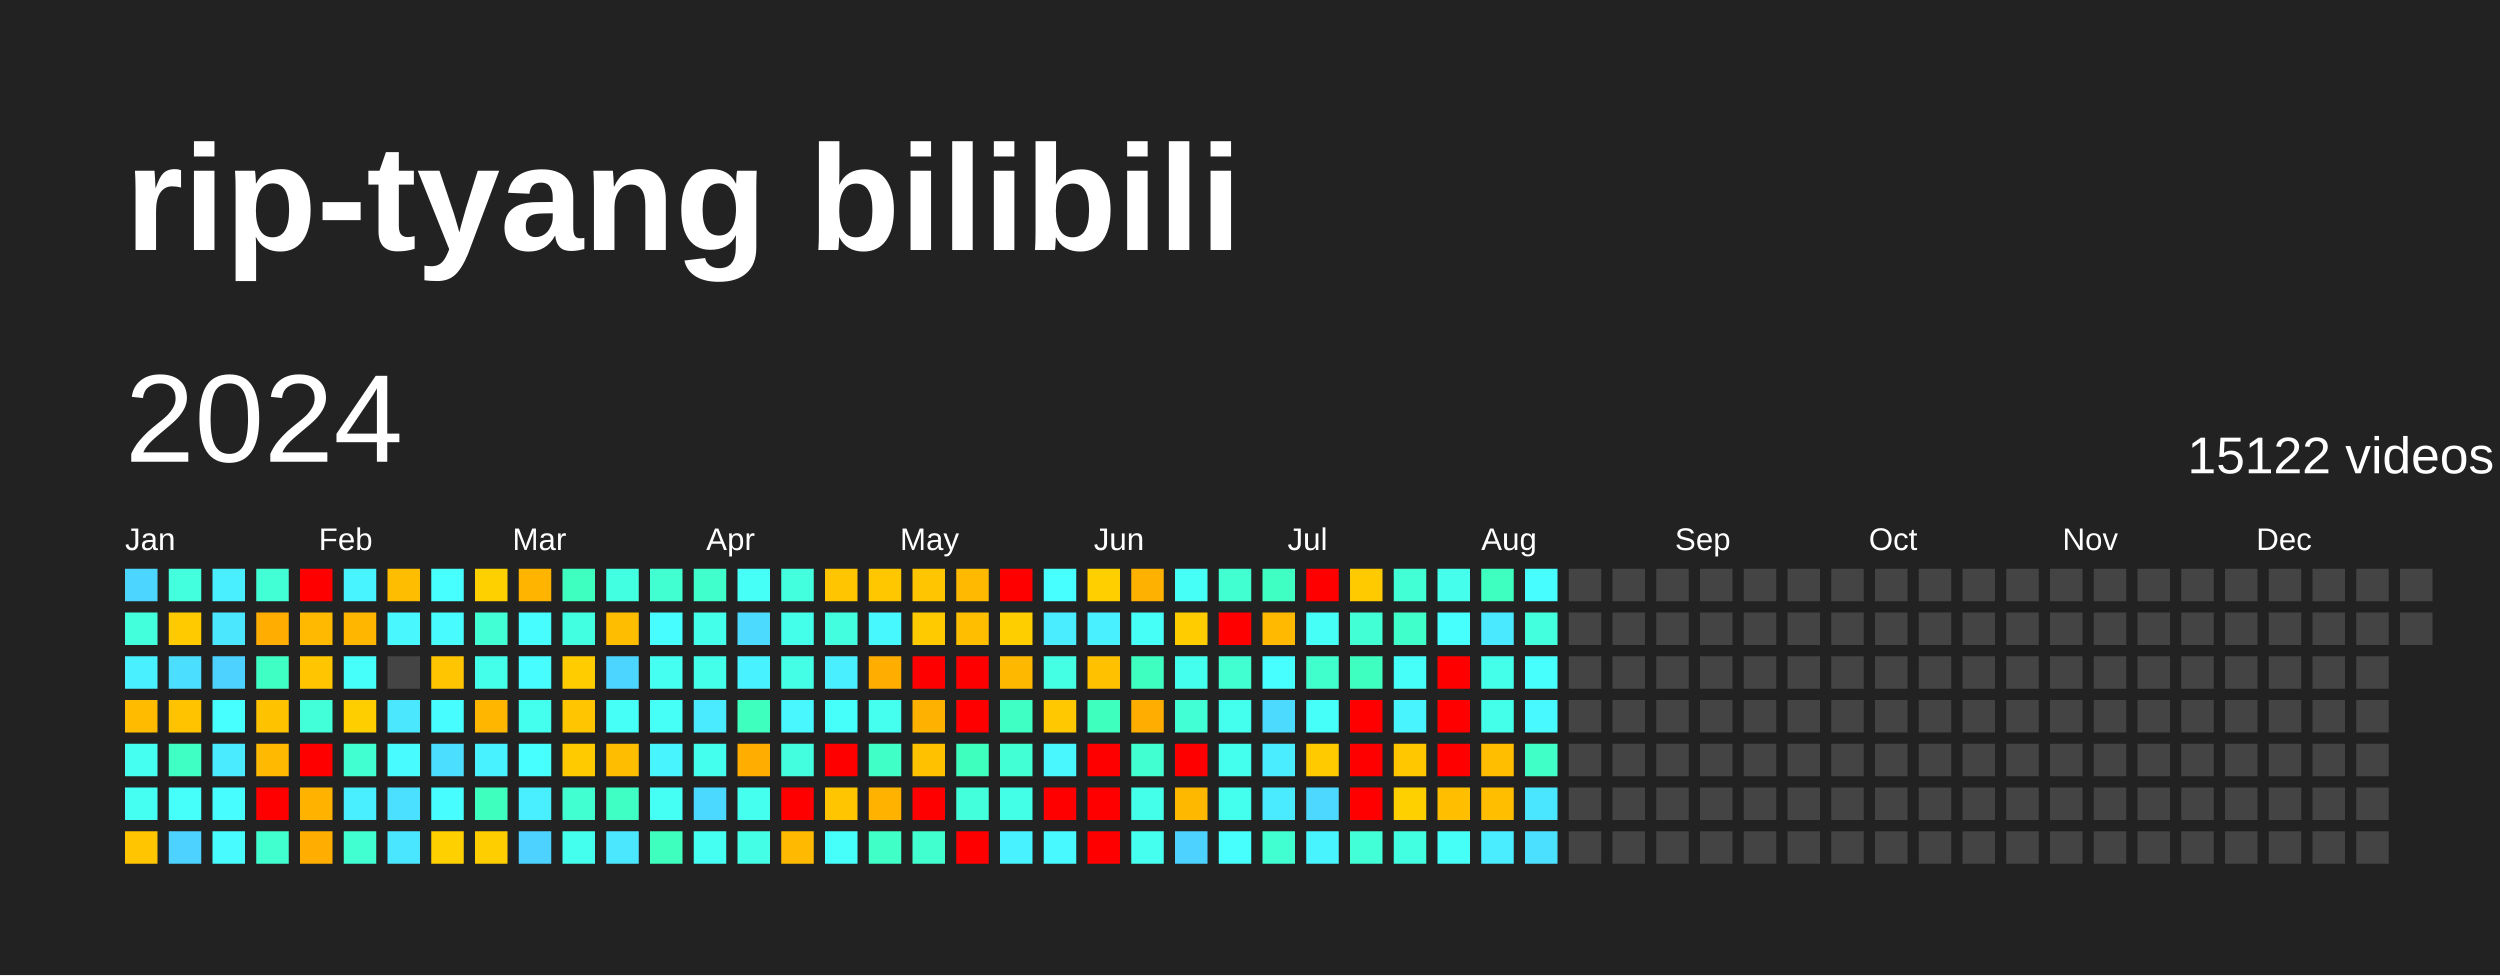
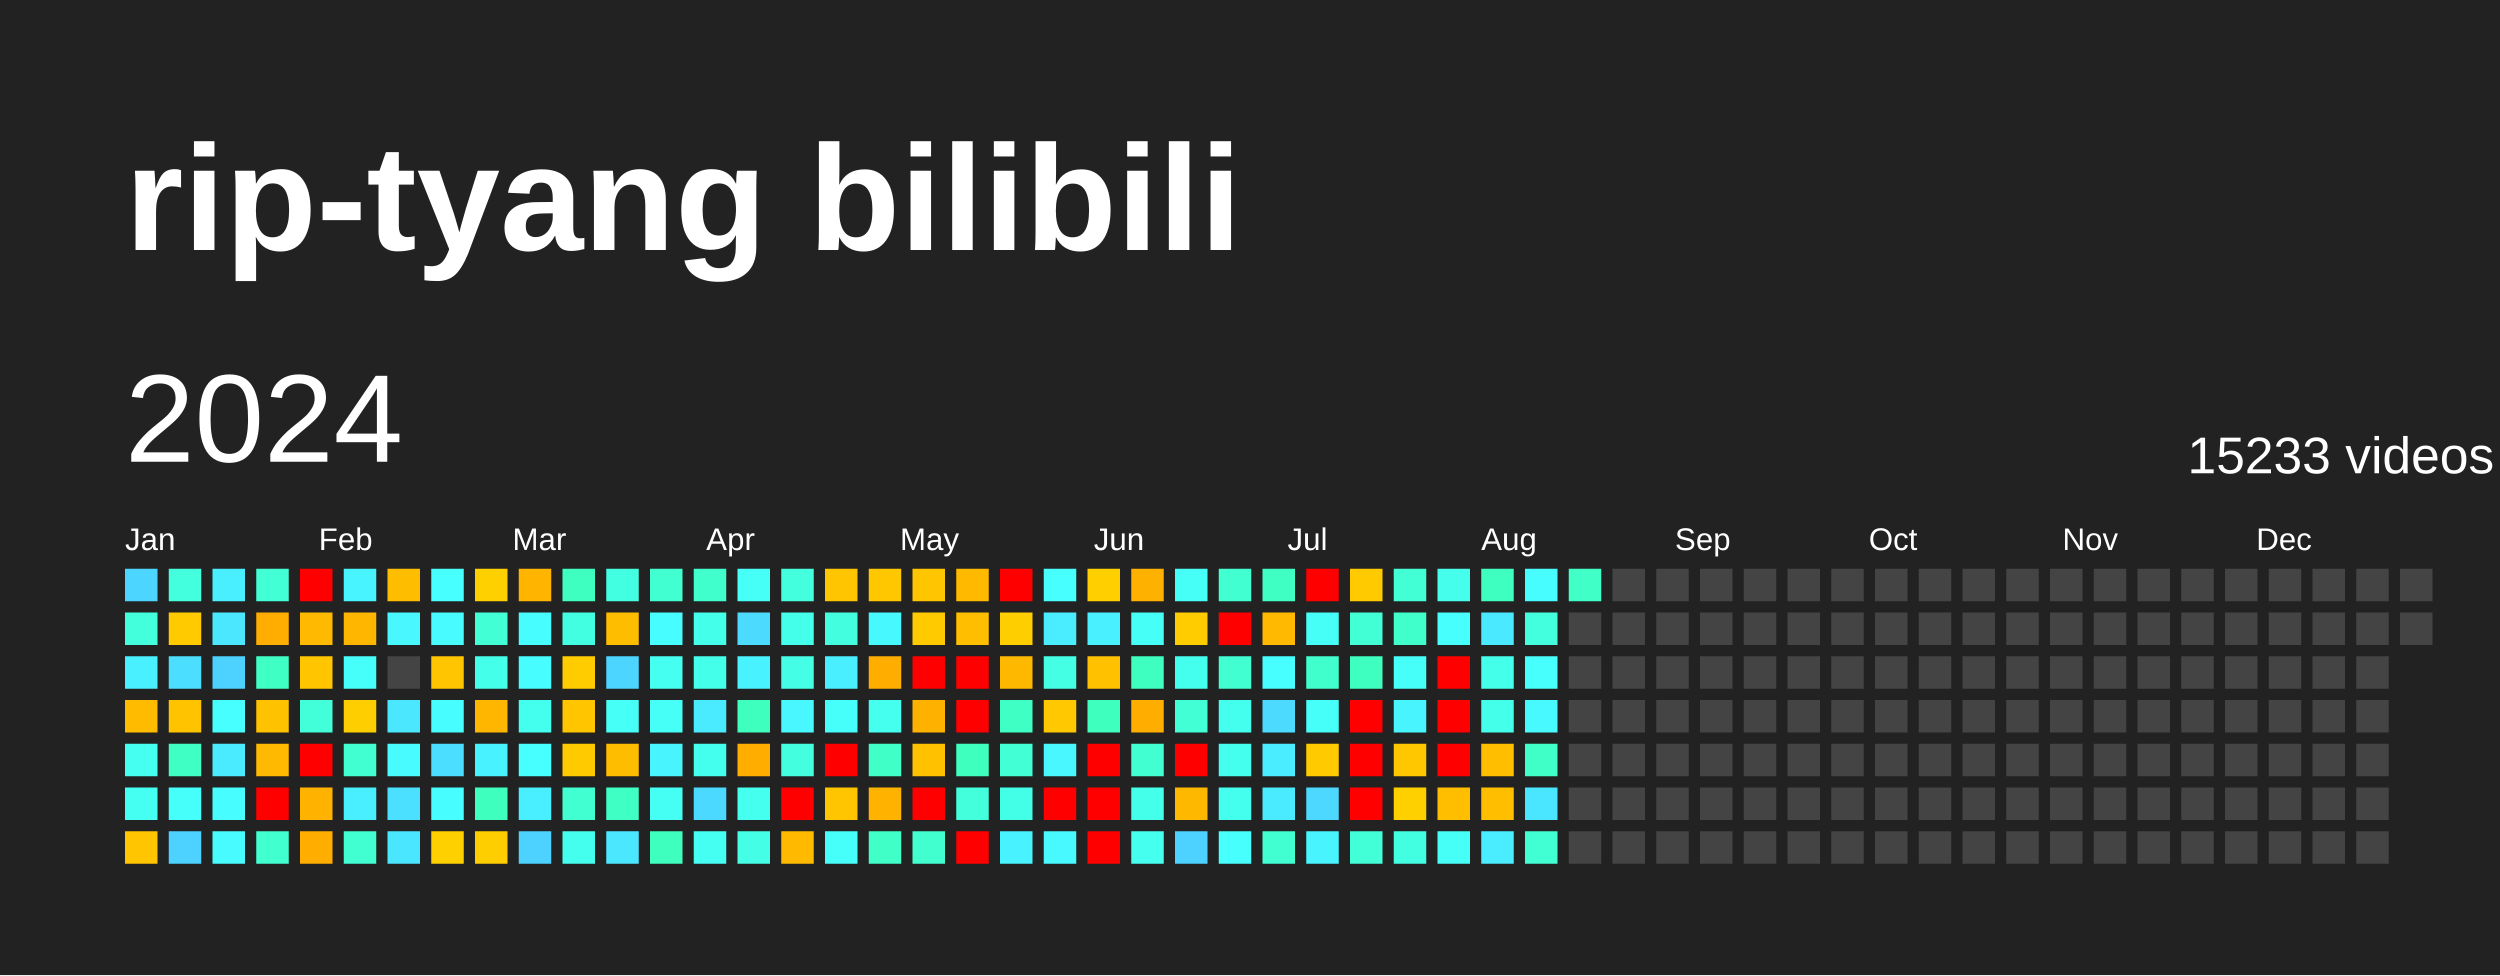
<svg xmlns="http://www.w3.org/2000/svg" baseProfile="full" height="78mm" version="1.1" viewBox="0,0,200,78" width="200mm">
  <defs />
  <rect fill="#222222" height="78" width="200" x="0" y="0" />
  <text fill="#FFFFFF" style="font-size:12px; font-family:Arial; font-weight:bold;" x="10" y="20">rip-tyang bilibili</text>
  <text dominant-baseline="hanging" fill="#FFFFFF" style="font-size:10.0px; font-family:Arial;" x="10" y="30">2024</text>
-   <text dominant-baseline="hanging" fill="#FFFFFF" style="font-size:4.125px; font-family:Arial;" x="175" y="35">15122 videos</text>
+   <text dominant-baseline="hanging" fill="#FFFFFF" style="font-size:4.125px; font-family:Arial;" x="175" y="35">15233 videos</text>
  <text fill="#FFFFFF" style="font-size:2.5px; font-family:Arial" x="10.0" y="44">Jan</text>
  <text fill="#FFFFFF" style="font-size:2.5px; font-family:Arial" x="25.5" y="44">Feb</text>
  <text fill="#FFFFFF" style="font-size:2.5px; font-family:Arial" x="41.0" y="44">Mar</text>
  <text fill="#FFFFFF" style="font-size:2.5px; font-family:Arial" x="56.5" y="44">Apr</text>
  <text fill="#FFFFFF" style="font-size:2.5px; font-family:Arial" x="72.0" y="44">May</text>
  <text fill="#FFFFFF" style="font-size:2.5px; font-family:Arial" x="87.5" y="44">Jun</text>
  <text fill="#FFFFFF" style="font-size:2.5px; font-family:Arial" x="103.0" y="44">Jul</text>
  <text fill="#FFFFFF" style="font-size:2.5px; font-family:Arial" x="118.5" y="44">Aug</text>
  <text fill="#FFFFFF" style="font-size:2.5px; font-family:Arial" x="134.0" y="44">Sep</text>
  <text fill="#FFFFFF" style="font-size:2.5px; font-family:Arial" x="149.5" y="44">Oct</text>
  <text fill="#FFFFFF" style="font-size:2.5px; font-family:Arial" x="165.0" y="44">Nov</text>
  <text fill="#FFFFFF" style="font-size:2.5px; font-family:Arial" x="180.5" y="44">Dec</text>
  <rect fill="#4cd6ff" height="2.6" width="2.6" x="10.0" y="45.5" />
  <rect fill="#43ffdb" height="2.6" width="2.6" x="10.0" y="49.0" />
  <rect fill="#49f0ff" height="2.6" width="2.6" x="10.0" y="52.5" />
  <rect fill="#ffbb00" height="2.6" width="2.6" x="10.0" y="56.0" />
  <rect fill="#45fff1" height="2.6" width="2.6" x="10.0" y="59.5" />
  <rect fill="#45fff3" height="2.6" width="2.6" x="10.0" y="63.0" />
  <rect fill="#ffc500" height="2.6" width="2.6" x="10.0" y="66.5" />
  <rect fill="#43ffdd" height="2.6" width="2.6" x="13.5" y="45.5" />
  <rect fill="#ffcb00" height="2.6" width="2.6" x="13.5" y="49.0" />
  <rect fill="#4bdeff" height="2.6" width="2.6" x="13.5" y="52.5" />
  <rect fill="#ffc300" height="2.6" width="2.6" x="13.5" y="56.0" />
  <rect fill="#40ffc4" height="2.6" width="2.6" x="13.5" y="59.5" />
  <rect fill="#46fffb" height="2.6" width="2.6" x="13.5" y="63.0" />
  <rect fill="#4dd2ff" height="2.6" width="2.6" x="13.5" y="66.5" />
  <rect fill="#49efff" height="2.6" width="2.6" x="17.0" y="45.5" />
  <rect fill="#4ae7ff" height="2.6" width="2.6" x="17.0" y="49.0" />
  <rect fill="#4dd2ff" height="2.6" width="2.6" x="17.0" y="52.5" />
  <rect fill="#47fffe" height="2.6" width="2.6" x="17.0" y="56.0" />
  <rect fill="#4aeaff" height="2.6" width="2.6" x="17.0" y="59.5" />
  <rect fill="#47fdff" height="2.6" width="2.6" x="17.0" y="63.0" />
  <rect fill="#47fbff" height="2.6" width="2.6" x="17.0" y="66.5" />
  <rect fill="#42ffd6" height="2.6" width="2.6" x="20.5" y="45.5" />
  <rect fill="#ffad00" height="2.6" width="2.6" x="20.5" y="49.0" />
  <rect fill="#40ffc4" height="2.6" width="2.6" x="20.5" y="52.5" />
  <rect fill="#ffc200" height="2.6" width="2.6" x="20.5" y="56.0" />
  <rect fill="#ffb900" height="2.6" width="2.6" x="20.5" y="59.5" />
  <rect fill="red" height="2.6" width="2.6" x="20.5" y="63.0" />
  <rect fill="#41ffce" height="2.6" width="2.6" x="20.5" y="66.5" />
  <rect fill="red" height="2.6" width="2.6" x="24.0" y="45.5" />
  <rect fill="#ffb900" height="2.6" width="2.6" x="24.0" y="49.0" />
  <rect fill="#ffc600" height="2.6" width="2.6" x="24.0" y="52.5" />
  <rect fill="#42ffda" height="2.6" width="2.6" x="24.0" y="56.0" />
  <rect fill="red" height="2.6" width="2.6" x="24.0" y="59.5" />
  <rect fill="#ffb200" height="2.6" width="2.6" x="24.0" y="63.0" />
  <rect fill="#ffae00" height="2.6" width="2.6" x="24.0" y="66.5" />
  <rect fill="#48f4ff" height="2.6" width="2.6" x="27.5" y="45.5" />
  <rect fill="#ffb600" height="2.6" width="2.6" x="27.5" y="49.0" />
  <rect fill="#46fffb" height="2.6" width="2.6" x="27.5" y="52.5" />
  <rect fill="#ffce00" height="2.6" width="2.6" x="27.5" y="56.0" />
  <rect fill="#41ffd1" height="2.6" width="2.6" x="27.5" y="59.5" />
  <rect fill="#49efff" height="2.6" width="2.6" x="27.5" y="63.0" />
  <rect fill="#41ffd1" height="2.6" width="2.6" x="27.5" y="66.5" />
  <rect fill="#ffbd00" height="2.6" width="2.6" x="31.0" y="45.5" />
  <rect fill="#48f7ff" height="2.6" width="2.6" x="31.0" y="49.0" />
  <rect fill="#444444" height="2.6" width="2.6" x="31.0" y="52.5" />
  <rect fill="#4ae7ff" height="2.6" width="2.6" x="31.0" y="56.0" />
  <rect fill="#47fbff" height="2.6" width="2.6" x="31.0" y="59.5" />
  <rect fill="#4be0ff" height="2.6" width="2.6" x="31.0" y="63.0" />
  <rect fill="#4ae6ff" height="2.6" width="2.6" x="31.0" y="66.5" />
  <rect fill="#47fffe" height="2.6" width="2.6" x="34.5" y="45.5" />
  <rect fill="#47fbff" height="2.6" width="2.6" x="34.5" y="49.0" />
  <rect fill="#ffc500" height="2.6" width="2.6" x="34.5" y="52.5" />
  <rect fill="#47fdff" height="2.6" width="2.6" x="34.5" y="56.0" />
  <rect fill="#4bdeff" height="2.6" width="2.6" x="34.5" y="59.5" />
  <rect fill="#47fdff" height="2.6" width="2.6" x="34.5" y="63.0" />
  <rect fill="#ffd000" height="2.6" width="2.6" x="34.5" y="66.5" />
  <rect fill="#ffd000" height="2.6" width="2.6" x="38.0" y="45.5" />
  <rect fill="#42ffd5" height="2.6" width="2.6" x="38.0" y="49.0" />
  <rect fill="#44ffea" height="2.6" width="2.6" x="38.0" y="52.5" />
  <rect fill="#ffb600" height="2.6" width="2.6" x="38.0" y="56.0" />
  <rect fill="#49f2ff" height="2.6" width="2.6" x="38.0" y="59.5" />
  <rect fill="#3fffbf" height="2.6" width="2.6" x="38.0" y="63.0" />
  <rect fill="#ffce00" height="2.6" width="2.6" x="38.0" y="66.5" />
  <rect fill="#ffb400" height="2.6" width="2.6" x="41.5" y="45.5" />
  <rect fill="#47fdff" height="2.6" width="2.6" x="41.5" y="49.0" />
  <rect fill="#47fdff" height="2.6" width="2.6" x="41.5" y="52.5" />
  <rect fill="#45ffee" height="2.6" width="2.6" x="41.5" y="56.0" />
  <rect fill="#47ffff" height="2.6" width="2.6" x="41.5" y="59.5" />
  <rect fill="#49efff" height="2.6" width="2.6" x="41.5" y="63.0" />
  <rect fill="#4dd2ff" height="2.6" width="2.6" x="41.5" y="66.5" />
  <rect fill="#3fffc0" height="2.6" width="2.6" x="45.0" y="45.5" />
  <rect fill="#43ffe2" height="2.6" width="2.6" x="45.0" y="49.0" />
  <rect fill="#ffcc00" height="2.6" width="2.6" x="45.0" y="52.5" />
  <rect fill="#ffc600" height="2.6" width="2.6" x="45.0" y="56.0" />
  <rect fill="#ffcb00" height="2.6" width="2.6" x="45.0" y="59.5" />
  <rect fill="#41ffd0" height="2.6" width="2.6" x="45.0" y="63.0" />
  <rect fill="#45ffee" height="2.6" width="2.6" x="45.0" y="66.5" />
  <rect fill="#43ffe2" height="2.6" width="2.6" x="48.5" y="45.5" />
  <rect fill="#ffbd00" height="2.6" width="2.6" x="48.5" y="49.0" />
  <rect fill="#4cd6ff" height="2.6" width="2.6" x="48.5" y="52.5" />
  <rect fill="#46fff6" height="2.6" width="2.6" x="48.5" y="56.0" />
  <rect fill="#ffbd00" height="2.6" width="2.6" x="48.5" y="59.5" />
  <rect fill="#40ffc4" height="2.6" width="2.6" x="48.5" y="63.0" />
  <rect fill="#4ae7ff" height="2.6" width="2.6" x="48.5" y="66.5" />
  <rect fill="#41ffd0" height="2.6" width="2.6" x="52.0" y="45.5" />
  <rect fill="#47fdff" height="2.6" width="2.6" x="52.0" y="49.0" />
  <rect fill="#45fff1" height="2.6" width="2.6" x="52.0" y="52.5" />
  <rect fill="#46fff7" height="2.6" width="2.6" x="52.0" y="56.0" />
  <rect fill="#48f5ff" height="2.6" width="2.6" x="52.0" y="59.5" />
  <rect fill="#46fff4" height="2.6" width="2.6" x="52.0" y="63.0" />
  <rect fill="#3fffbf" height="2.6" width="2.6" x="52.0" y="66.5" />
  <rect fill="#41ffcc" height="2.6" width="2.6" x="55.5" y="45.5" />
  <rect fill="#44ffea" height="2.6" width="2.6" x="55.5" y="49.0" />
  <rect fill="#44ffea" height="2.6" width="2.6" x="55.5" y="52.5" />
  <rect fill="#4aeaff" height="2.6" width="2.6" x="55.5" y="56.0" />
  <rect fill="#45ffee" height="2.6" width="2.6" x="55.5" y="59.5" />
  <rect fill="#4cd9ff" height="2.6" width="2.6" x="55.5" y="63.0" />
  <rect fill="#45fff3" height="2.6" width="2.6" x="55.5" y="66.5" />
  <rect fill="#46fff6" height="2.6" width="2.6" x="59.0" y="45.5" />
  <rect fill="#4cdbff" height="2.6" width="2.6" x="59.0" y="49.0" />
  <rect fill="#49f2ff" height="2.6" width="2.6" x="59.0" y="52.5" />
  <rect fill="#3fffbf" height="2.6" width="2.6" x="59.0" y="56.0" />
  <rect fill="#ffae00" height="2.6" width="2.6" x="59.0" y="59.5" />
  <rect fill="#45ffef" height="2.6" width="2.6" x="59.0" y="63.0" />
  <rect fill="#44ffe5" height="2.6" width="2.6" x="59.0" y="66.5" />
  <rect fill="#43ffdd" height="2.6" width="2.6" x="62.5" y="45.5" />
  <rect fill="#44ffea" height="2.6" width="2.6" x="62.5" y="49.0" />
  <rect fill="#44ffe5" height="2.6" width="2.6" x="62.5" y="52.5" />
  <rect fill="#48f7ff" height="2.6" width="2.6" x="62.5" y="56.0" />
  <rect fill="#43ffe0" height="2.6" width="2.6" x="62.5" y="59.5" />
  <rect fill="red" height="2.6" width="2.6" x="62.5" y="63.0" />
  <rect fill="#ffba00" height="2.6" width="2.6" x="62.5" y="66.5" />
  <rect fill="#ffc500" height="2.6" width="2.6" x="66.0" y="45.5" />
  <rect fill="#43ffe0" height="2.6" width="2.6" x="66.0" y="49.0" />
  <rect fill="#49efff" height="2.6" width="2.6" x="66.0" y="52.5" />
  <rect fill="#46fffb" height="2.6" width="2.6" x="66.0" y="56.0" />
  <rect fill="red" height="2.6" width="2.6" x="66.0" y="59.5" />
  <rect fill="#ffc500" height="2.6" width="2.6" x="66.0" y="63.0" />
  <rect fill="#46fffb" height="2.6" width="2.6" x="66.0" y="66.5" />
  <rect fill="#ffc700" height="2.6" width="2.6" x="69.5" y="45.5" />
  <rect fill="#48f8ff" height="2.6" width="2.6" x="69.5" y="49.0" />
  <rect fill="#ffae00" height="2.6" width="2.6" x="69.5" y="52.5" />
  <rect fill="#45ffef" height="2.6" width="2.6" x="69.5" y="56.0" />
  <rect fill="#40ffc7" height="2.6" width="2.6" x="69.5" y="59.5" />
  <rect fill="#ffb200" height="2.6" width="2.6" x="69.5" y="63.0" />
  <rect fill="#40ffc7" height="2.6" width="2.6" x="69.5" y="66.5" />
  <rect fill="#ffc500" height="2.6" width="2.6" x="73.0" y="45.5" />
  <rect fill="#ffca00" height="2.6" width="2.6" x="73.0" y="49.0" />
  <rect fill="red" height="2.6" width="2.6" x="73.0" y="52.5" />
  <rect fill="#ffb100" height="2.6" width="2.6" x="73.0" y="56.0" />
  <rect fill="#ffc100" height="2.6" width="2.6" x="73.0" y="59.5" />
  <rect fill="red" height="2.6" width="2.6" x="73.0" y="63.0" />
  <rect fill="#41ffce" height="2.6" width="2.6" x="73.0" y="66.5" />
  <rect fill="#ffba00" height="2.6" width="2.6" x="76.5" y="45.5" />
  <rect fill="#ffbe00" height="2.6" width="2.6" x="76.5" y="49.0" />
  <rect fill="red" height="2.6" width="2.6" x="76.5" y="52.5" />
  <rect fill="red" height="2.6" width="2.6" x="76.5" y="56.0" />
  <rect fill="#3fffbf" height="2.6" width="2.6" x="76.5" y="59.5" />
  <rect fill="#43ffdb" height="2.6" width="2.6" x="76.5" y="63.0" />
  <rect fill="red" height="2.6" width="2.6" x="76.5" y="66.5" />
  <rect fill="red" height="2.6" width="2.6" x="80.0" y="45.5" />
  <rect fill="#ffce00" height="2.6" width="2.6" x="80.0" y="49.0" />
  <rect fill="#ffb800" height="2.6" width="2.6" x="80.0" y="52.5" />
  <rect fill="#40ffc4" height="2.6" width="2.6" x="80.0" y="56.0" />
  <rect fill="#42ffd5" height="2.6" width="2.6" x="80.0" y="59.5" />
  <rect fill="#44ffe7" height="2.6" width="2.6" x="80.0" y="63.0" />
  <rect fill="#49f2ff" height="2.6" width="2.6" x="80.0" y="66.5" />
  <rect fill="#47ffff" height="2.6" width="2.6" x="83.5" y="45.5" />
  <rect fill="#4aecff" height="2.6" width="2.6" x="83.5" y="49.0" />
  <rect fill="#44ffe4" height="2.6" width="2.6" x="83.5" y="52.5" />
  <rect fill="#ffc800" height="2.6" width="2.6" x="83.5" y="56.0" />
  <rect fill="#48f7ff" height="2.6" width="2.6" x="83.5" y="59.5" />
  <rect fill="red" height="2.6" width="2.6" x="83.5" y="63.0" />
  <rect fill="#48faff" height="2.6" width="2.6" x="83.5" y="66.5" />
  <rect fill="#ffcf00" height="2.6" width="2.6" x="87.0" y="45.5" />
  <rect fill="#49f0ff" height="2.6" width="2.6" x="87.0" y="49.0" />
  <rect fill="#ffc100" height="2.6" width="2.6" x="87.0" y="52.5" />
  <rect fill="#3fffbf" height="2.6" width="2.6" x="87.0" y="56.0" />
  <rect fill="red" height="2.6" width="2.6" x="87.0" y="59.5" />
  <rect fill="red" height="2.6" width="2.6" x="87.0" y="63.0" />
  <rect fill="red" height="2.6" width="2.6" x="87.0" y="66.5" />
  <rect fill="#ffb100" height="2.6" width="2.6" x="90.5" y="45.5" />
  <rect fill="#46fff7" height="2.6" width="2.6" x="90.5" y="49.0" />
  <rect fill="#3fffc0" height="2.6" width="2.6" x="90.5" y="52.5" />
  <rect fill="#ffae00" height="2.6" width="2.6" x="90.5" y="56.0" />
  <rect fill="#41ffd1" height="2.6" width="2.6" x="90.5" y="59.5" />
  <rect fill="#44ffe9" height="2.6" width="2.6" x="90.5" y="63.0" />
  <rect fill="#45ffef" height="2.6" width="2.6" x="90.5" y="66.5" />
  <rect fill="#46fff6" height="2.6" width="2.6" x="94.0" y="45.5" />
  <rect fill="#ffcc00" height="2.6" width="2.6" x="94.0" y="49.0" />
  <rect fill="#45ffee" height="2.6" width="2.6" x="94.0" y="52.5" />
  <rect fill="#42ffd6" height="2.6" width="2.6" x="94.0" y="56.0" />
  <rect fill="red" height="2.6" width="2.6" x="94.0" y="59.5" />
  <rect fill="#ffb800" height="2.6" width="2.6" x="94.0" y="63.0" />
  <rect fill="#4dd2ff" height="2.6" width="2.6" x="94.0" y="66.5" />
  <rect fill="#41ffd0" height="2.6" width="2.6" x="97.5" y="45.5" />
  <rect fill="red" height="2.6" width="2.6" x="97.5" y="49.0" />
  <rect fill="#41ffd0" height="2.6" width="2.6" x="97.5" y="52.5" />
  <rect fill="#45ffee" height="2.6" width="2.6" x="97.5" y="56.0" />
  <rect fill="#45ffee" height="2.6" width="2.6" x="97.5" y="59.5" />
  <rect fill="#45ffee" height="2.6" width="2.6" x="97.5" y="63.0" />
  <rect fill="#47fffc" height="2.6" width="2.6" x="97.5" y="66.5" />
  <rect fill="#3fffc2" height="2.6" width="2.6" x="101.0" y="45.5" />
  <rect fill="#ffb900" height="2.6" width="2.6" x="101.0" y="49.0" />
  <rect fill="#47ffff" height="2.6" width="2.6" x="101.0" y="52.5" />
  <rect fill="#4cdbff" height="2.6" width="2.6" x="101.0" y="56.0" />
  <rect fill="#4aecff" height="2.6" width="2.6" x="101.0" y="59.5" />
  <rect fill="#4aeaff" height="2.6" width="2.6" x="101.0" y="63.0" />
  <rect fill="#41ffd1" height="2.6" width="2.6" x="101.0" y="66.5" />
  <rect fill="red" height="2.6" width="2.6" x="104.5" y="45.5" />
  <rect fill="#46fff7" height="2.6" width="2.6" x="104.5" y="49.0" />
  <rect fill="#41ffcc" height="2.6" width="2.6" x="104.5" y="52.5" />
  <rect fill="#46fff9" height="2.6" width="2.6" x="104.5" y="56.0" />
  <rect fill="#ffcb00" height="2.6" width="2.6" x="104.5" y="59.5" />
  <rect fill="#4cd8ff" height="2.6" width="2.6" x="104.5" y="63.0" />
  <rect fill="#48f5ff" height="2.6" width="2.6" x="104.5" y="66.5" />
  <rect fill="#ffca00" height="2.6" width="2.6" x="108.0" y="45.5" />
  <rect fill="#42ffd6" height="2.6" width="2.6" x="108.0" y="49.0" />
  <rect fill="#3fffc0" height="2.6" width="2.6" x="108.0" y="52.5" />
  <rect fill="red" height="2.6" width="2.6" x="108.0" y="56.0" />
  <rect fill="red" height="2.6" width="2.6" x="108.0" y="59.5" />
  <rect fill="red" height="2.6" width="2.6" x="108.0" y="63.0" />
  <rect fill="#42ffd8" height="2.6" width="2.6" x="108.0" y="66.5" />
  <rect fill="#42ffd6" height="2.6" width="2.6" x="111.5" y="45.5" />
  <rect fill="#41ffcb" height="2.6" width="2.6" x="111.5" y="49.0" />
  <rect fill="#46fff9" height="2.6" width="2.6" x="111.5" y="52.5" />
  <rect fill="#48f5ff" height="2.6" width="2.6" x="111.5" y="56.0" />
  <rect fill="#ffc700" height="2.6" width="2.6" x="111.5" y="59.5" />
  <rect fill="#ffd000" height="2.6" width="2.6" x="111.5" y="63.0" />
  <rect fill="#43ffe2" height="2.6" width="2.6" x="111.5" y="66.5" />
  <rect fill="#45ffec" height="2.6" width="2.6" x="115.0" y="45.5" />
  <rect fill="#47fffc" height="2.6" width="2.6" x="115.0" y="49.0" />
  <rect fill="red" height="2.6" width="2.6" x="115.0" y="52.5" />
  <rect fill="red" height="2.6" width="2.6" x="115.0" y="56.0" />
  <rect fill="red" height="2.6" width="2.6" x="115.0" y="59.5" />
  <rect fill="#ffbe00" height="2.6" width="2.6" x="115.0" y="63.0" />
  <rect fill="#46fff6" height="2.6" width="2.6" x="115.0" y="66.5" />
  <rect fill="#3fffc0" height="2.6" width="2.6" x="118.5" y="45.5" />
  <rect fill="#4ae9ff" height="2.6" width="2.6" x="118.5" y="49.0" />
  <rect fill="#44ffea" height="2.6" width="2.6" x="118.5" y="52.5" />
  <rect fill="#44ffea" height="2.6" width="2.6" x="118.5" y="56.0" />
  <rect fill="#ffbf00" height="2.6" width="2.6" x="118.5" y="59.5" />
  <rect fill="#ffbf00" height="2.6" width="2.6" x="118.5" y="63.0" />
  <rect fill="#4aecff" height="2.6" width="2.6" x="118.5" y="66.5" />
  <rect fill="#47fdff" height="2.6" width="2.6" x="122.0" y="45.5" />
  <rect fill="#43ffdd" height="2.6" width="2.6" x="122.0" y="49.0" />
  <rect fill="#47fffc" height="2.6" width="2.6" x="122.0" y="52.5" />
  <rect fill="#48faff" height="2.6" width="2.6" x="122.0" y="56.0" />
  <rect fill="#40ffc7" height="2.6" width="2.6" x="122.0" y="59.5" />
  <rect fill="#4ae6ff" height="2.6" width="2.6" x="122.0" y="63.0" />
-   <rect fill="#4be0ff" height="2.6" width="2.6" x="122.0" y="66.5" />
-   <rect fill="#444444" height="2.6" width="2.6" x="125.5" y="45.5" />
+   <rect fill="#42ffd3" height="2.6" width="2.6" x="122.0" y="66.5" />
+   <rect fill="#40ffc7" height="2.6" width="2.6" x="125.5" y="45.5" />
  <rect fill="#444444" height="2.6" width="2.6" x="125.5" y="49.0" />
  <rect fill="#444444" height="2.6" width="2.6" x="125.5" y="52.5" />
  <rect fill="#444444" height="2.6" width="2.6" x="125.5" y="56.0" />
  <rect fill="#444444" height="2.6" width="2.6" x="125.5" y="59.5" />
  <rect fill="#444444" height="2.6" width="2.6" x="125.5" y="63.0" />
  <rect fill="#444444" height="2.6" width="2.6" x="125.5" y="66.5" />
  <rect fill="#444444" height="2.6" width="2.6" x="129.0" y="45.5" />
  <rect fill="#444444" height="2.6" width="2.6" x="129.0" y="49.0" />
  <rect fill="#444444" height="2.6" width="2.6" x="129.0" y="52.5" />
  <rect fill="#444444" height="2.6" width="2.6" x="129.0" y="56.0" />
  <rect fill="#444444" height="2.6" width="2.6" x="129.0" y="59.5" />
  <rect fill="#444444" height="2.6" width="2.6" x="129.0" y="63.0" />
  <rect fill="#444444" height="2.6" width="2.6" x="129.0" y="66.5" />
  <rect fill="#444444" height="2.6" width="2.6" x="132.5" y="45.5" />
  <rect fill="#444444" height="2.6" width="2.6" x="132.5" y="49.0" />
  <rect fill="#444444" height="2.6" width="2.6" x="132.5" y="52.5" />
  <rect fill="#444444" height="2.6" width="2.6" x="132.5" y="56.0" />
  <rect fill="#444444" height="2.6" width="2.6" x="132.5" y="59.5" />
  <rect fill="#444444" height="2.6" width="2.6" x="132.5" y="63.0" />
  <rect fill="#444444" height="2.6" width="2.6" x="132.5" y="66.5" />
  <rect fill="#444444" height="2.6" width="2.6" x="136.0" y="45.5" />
  <rect fill="#444444" height="2.6" width="2.6" x="136.0" y="49.0" />
  <rect fill="#444444" height="2.6" width="2.6" x="136.0" y="52.5" />
  <rect fill="#444444" height="2.6" width="2.6" x="136.0" y="56.0" />
  <rect fill="#444444" height="2.6" width="2.6" x="136.0" y="59.5" />
  <rect fill="#444444" height="2.6" width="2.6" x="136.0" y="63.0" />
  <rect fill="#444444" height="2.6" width="2.6" x="136.0" y="66.5" />
  <rect fill="#444444" height="2.6" width="2.6" x="139.5" y="45.5" />
  <rect fill="#444444" height="2.6" width="2.6" x="139.5" y="49.0" />
  <rect fill="#444444" height="2.6" width="2.6" x="139.5" y="52.5" />
  <rect fill="#444444" height="2.6" width="2.6" x="139.5" y="56.0" />
  <rect fill="#444444" height="2.6" width="2.6" x="139.5" y="59.5" />
  <rect fill="#444444" height="2.6" width="2.6" x="139.5" y="63.0" />
  <rect fill="#444444" height="2.6" width="2.6" x="139.5" y="66.5" />
  <rect fill="#444444" height="2.6" width="2.6" x="143.0" y="45.5" />
  <rect fill="#444444" height="2.6" width="2.6" x="143.0" y="49.0" />
  <rect fill="#444444" height="2.6" width="2.6" x="143.0" y="52.5" />
  <rect fill="#444444" height="2.6" width="2.6" x="143.0" y="56.0" />
  <rect fill="#444444" height="2.6" width="2.6" x="143.0" y="59.5" />
  <rect fill="#444444" height="2.6" width="2.6" x="143.0" y="63.0" />
  <rect fill="#444444" height="2.6" width="2.6" x="143.0" y="66.5" />
  <rect fill="#444444" height="2.6" width="2.6" x="146.5" y="45.5" />
  <rect fill="#444444" height="2.6" width="2.6" x="146.5" y="49.0" />
  <rect fill="#444444" height="2.6" width="2.6" x="146.5" y="52.5" />
  <rect fill="#444444" height="2.6" width="2.6" x="146.5" y="56.0" />
  <rect fill="#444444" height="2.6" width="2.6" x="146.5" y="59.5" />
  <rect fill="#444444" height="2.6" width="2.6" x="146.5" y="63.0" />
  <rect fill="#444444" height="2.6" width="2.6" x="146.5" y="66.5" />
  <rect fill="#444444" height="2.6" width="2.6" x="150.0" y="45.5" />
  <rect fill="#444444" height="2.6" width="2.6" x="150.0" y="49.0" />
  <rect fill="#444444" height="2.6" width="2.6" x="150.0" y="52.5" />
  <rect fill="#444444" height="2.6" width="2.6" x="150.0" y="56.0" />
  <rect fill="#444444" height="2.6" width="2.6" x="150.0" y="59.5" />
  <rect fill="#444444" height="2.6" width="2.6" x="150.0" y="63.0" />
  <rect fill="#444444" height="2.6" width="2.6" x="150.0" y="66.5" />
  <rect fill="#444444" height="2.6" width="2.6" x="153.5" y="45.5" />
  <rect fill="#444444" height="2.6" width="2.6" x="153.5" y="49.0" />
  <rect fill="#444444" height="2.6" width="2.6" x="153.5" y="52.5" />
  <rect fill="#444444" height="2.6" width="2.6" x="153.5" y="56.0" />
  <rect fill="#444444" height="2.6" width="2.6" x="153.5" y="59.5" />
  <rect fill="#444444" height="2.6" width="2.6" x="153.5" y="63.0" />
  <rect fill="#444444" height="2.6" width="2.6" x="153.5" y="66.5" />
  <rect fill="#444444" height="2.6" width="2.6" x="157.0" y="45.5" />
  <rect fill="#444444" height="2.6" width="2.6" x="157.0" y="49.0" />
  <rect fill="#444444" height="2.6" width="2.6" x="157.0" y="52.5" />
  <rect fill="#444444" height="2.6" width="2.6" x="157.0" y="56.0" />
  <rect fill="#444444" height="2.6" width="2.6" x="157.0" y="59.5" />
  <rect fill="#444444" height="2.6" width="2.6" x="157.0" y="63.0" />
  <rect fill="#444444" height="2.6" width="2.6" x="157.0" y="66.5" />
  <rect fill="#444444" height="2.6" width="2.6" x="160.5" y="45.5" />
  <rect fill="#444444" height="2.6" width="2.6" x="160.5" y="49.0" />
  <rect fill="#444444" height="2.6" width="2.6" x="160.5" y="52.5" />
  <rect fill="#444444" height="2.6" width="2.6" x="160.5" y="56.0" />
  <rect fill="#444444" height="2.6" width="2.6" x="160.5" y="59.5" />
  <rect fill="#444444" height="2.6" width="2.6" x="160.5" y="63.0" />
  <rect fill="#444444" height="2.6" width="2.6" x="160.5" y="66.5" />
  <rect fill="#444444" height="2.6" width="2.6" x="164.0" y="45.5" />
  <rect fill="#444444" height="2.6" width="2.6" x="164.0" y="49.0" />
  <rect fill="#444444" height="2.6" width="2.6" x="164.0" y="52.5" />
  <rect fill="#444444" height="2.6" width="2.6" x="164.0" y="56.0" />
  <rect fill="#444444" height="2.6" width="2.6" x="164.0" y="59.5" />
  <rect fill="#444444" height="2.6" width="2.6" x="164.0" y="63.0" />
  <rect fill="#444444" height="2.6" width="2.6" x="164.0" y="66.5" />
  <rect fill="#444444" height="2.6" width="2.6" x="167.5" y="45.5" />
  <rect fill="#444444" height="2.6" width="2.6" x="167.5" y="49.0" />
  <rect fill="#444444" height="2.6" width="2.6" x="167.5" y="52.5" />
  <rect fill="#444444" height="2.6" width="2.6" x="167.5" y="56.0" />
  <rect fill="#444444" height="2.6" width="2.6" x="167.5" y="59.5" />
  <rect fill="#444444" height="2.6" width="2.6" x="167.5" y="63.0" />
  <rect fill="#444444" height="2.6" width="2.6" x="167.5" y="66.5" />
  <rect fill="#444444" height="2.6" width="2.6" x="171.0" y="45.5" />
  <rect fill="#444444" height="2.6" width="2.6" x="171.0" y="49.0" />
  <rect fill="#444444" height="2.6" width="2.6" x="171.0" y="52.5" />
  <rect fill="#444444" height="2.6" width="2.6" x="171.0" y="56.0" />
  <rect fill="#444444" height="2.6" width="2.6" x="171.0" y="59.5" />
  <rect fill="#444444" height="2.6" width="2.6" x="171.0" y="63.0" />
  <rect fill="#444444" height="2.6" width="2.6" x="171.0" y="66.5" />
  <rect fill="#444444" height="2.6" width="2.6" x="174.5" y="45.5" />
  <rect fill="#444444" height="2.6" width="2.6" x="174.5" y="49.0" />
  <rect fill="#444444" height="2.6" width="2.6" x="174.5" y="52.5" />
  <rect fill="#444444" height="2.6" width="2.6" x="174.5" y="56.0" />
  <rect fill="#444444" height="2.6" width="2.6" x="174.5" y="59.5" />
  <rect fill="#444444" height="2.6" width="2.6" x="174.5" y="63.0" />
  <rect fill="#444444" height="2.6" width="2.6" x="174.5" y="66.5" />
  <rect fill="#444444" height="2.6" width="2.6" x="178.0" y="45.5" />
  <rect fill="#444444" height="2.6" width="2.6" x="178.0" y="49.0" />
  <rect fill="#444444" height="2.6" width="2.6" x="178.0" y="52.5" />
  <rect fill="#444444" height="2.6" width="2.6" x="178.0" y="56.0" />
  <rect fill="#444444" height="2.6" width="2.6" x="178.0" y="59.5" />
  <rect fill="#444444" height="2.6" width="2.6" x="178.0" y="63.0" />
  <rect fill="#444444" height="2.6" width="2.6" x="178.0" y="66.5" />
  <rect fill="#444444" height="2.6" width="2.6" x="181.5" y="45.5" />
  <rect fill="#444444" height="2.6" width="2.6" x="181.5" y="49.0" />
  <rect fill="#444444" height="2.6" width="2.6" x="181.5" y="52.5" />
  <rect fill="#444444" height="2.6" width="2.6" x="181.5" y="56.0" />
  <rect fill="#444444" height="2.6" width="2.6" x="181.5" y="59.5" />
  <rect fill="#444444" height="2.6" width="2.6" x="181.5" y="63.0" />
  <rect fill="#444444" height="2.6" width="2.6" x="181.5" y="66.5" />
  <rect fill="#444444" height="2.6" width="2.6" x="185.0" y="45.5" />
  <rect fill="#444444" height="2.6" width="2.6" x="185.0" y="49.0" />
  <rect fill="#444444" height="2.6" width="2.6" x="185.0" y="52.5" />
  <rect fill="#444444" height="2.6" width="2.6" x="185.0" y="56.0" />
  <rect fill="#444444" height="2.6" width="2.6" x="185.0" y="59.5" />
  <rect fill="#444444" height="2.6" width="2.6" x="185.0" y="63.0" />
  <rect fill="#444444" height="2.6" width="2.6" x="185.0" y="66.5" />
  <rect fill="#444444" height="2.6" width="2.6" x="188.5" y="45.5" />
  <rect fill="#444444" height="2.6" width="2.6" x="188.5" y="49.0" />
  <rect fill="#444444" height="2.6" width="2.6" x="188.5" y="52.5" />
  <rect fill="#444444" height="2.6" width="2.6" x="188.5" y="56.0" />
  <rect fill="#444444" height="2.6" width="2.6" x="188.5" y="59.5" />
  <rect fill="#444444" height="2.6" width="2.6" x="188.5" y="63.0" />
  <rect fill="#444444" height="2.6" width="2.6" x="188.5" y="66.5" />
  <rect fill="#444444" height="2.6" width="2.6" x="192.0" y="45.5" />
  <rect fill="#444444" height="2.6" width="2.6" x="192.0" y="49.0" />
</svg>
